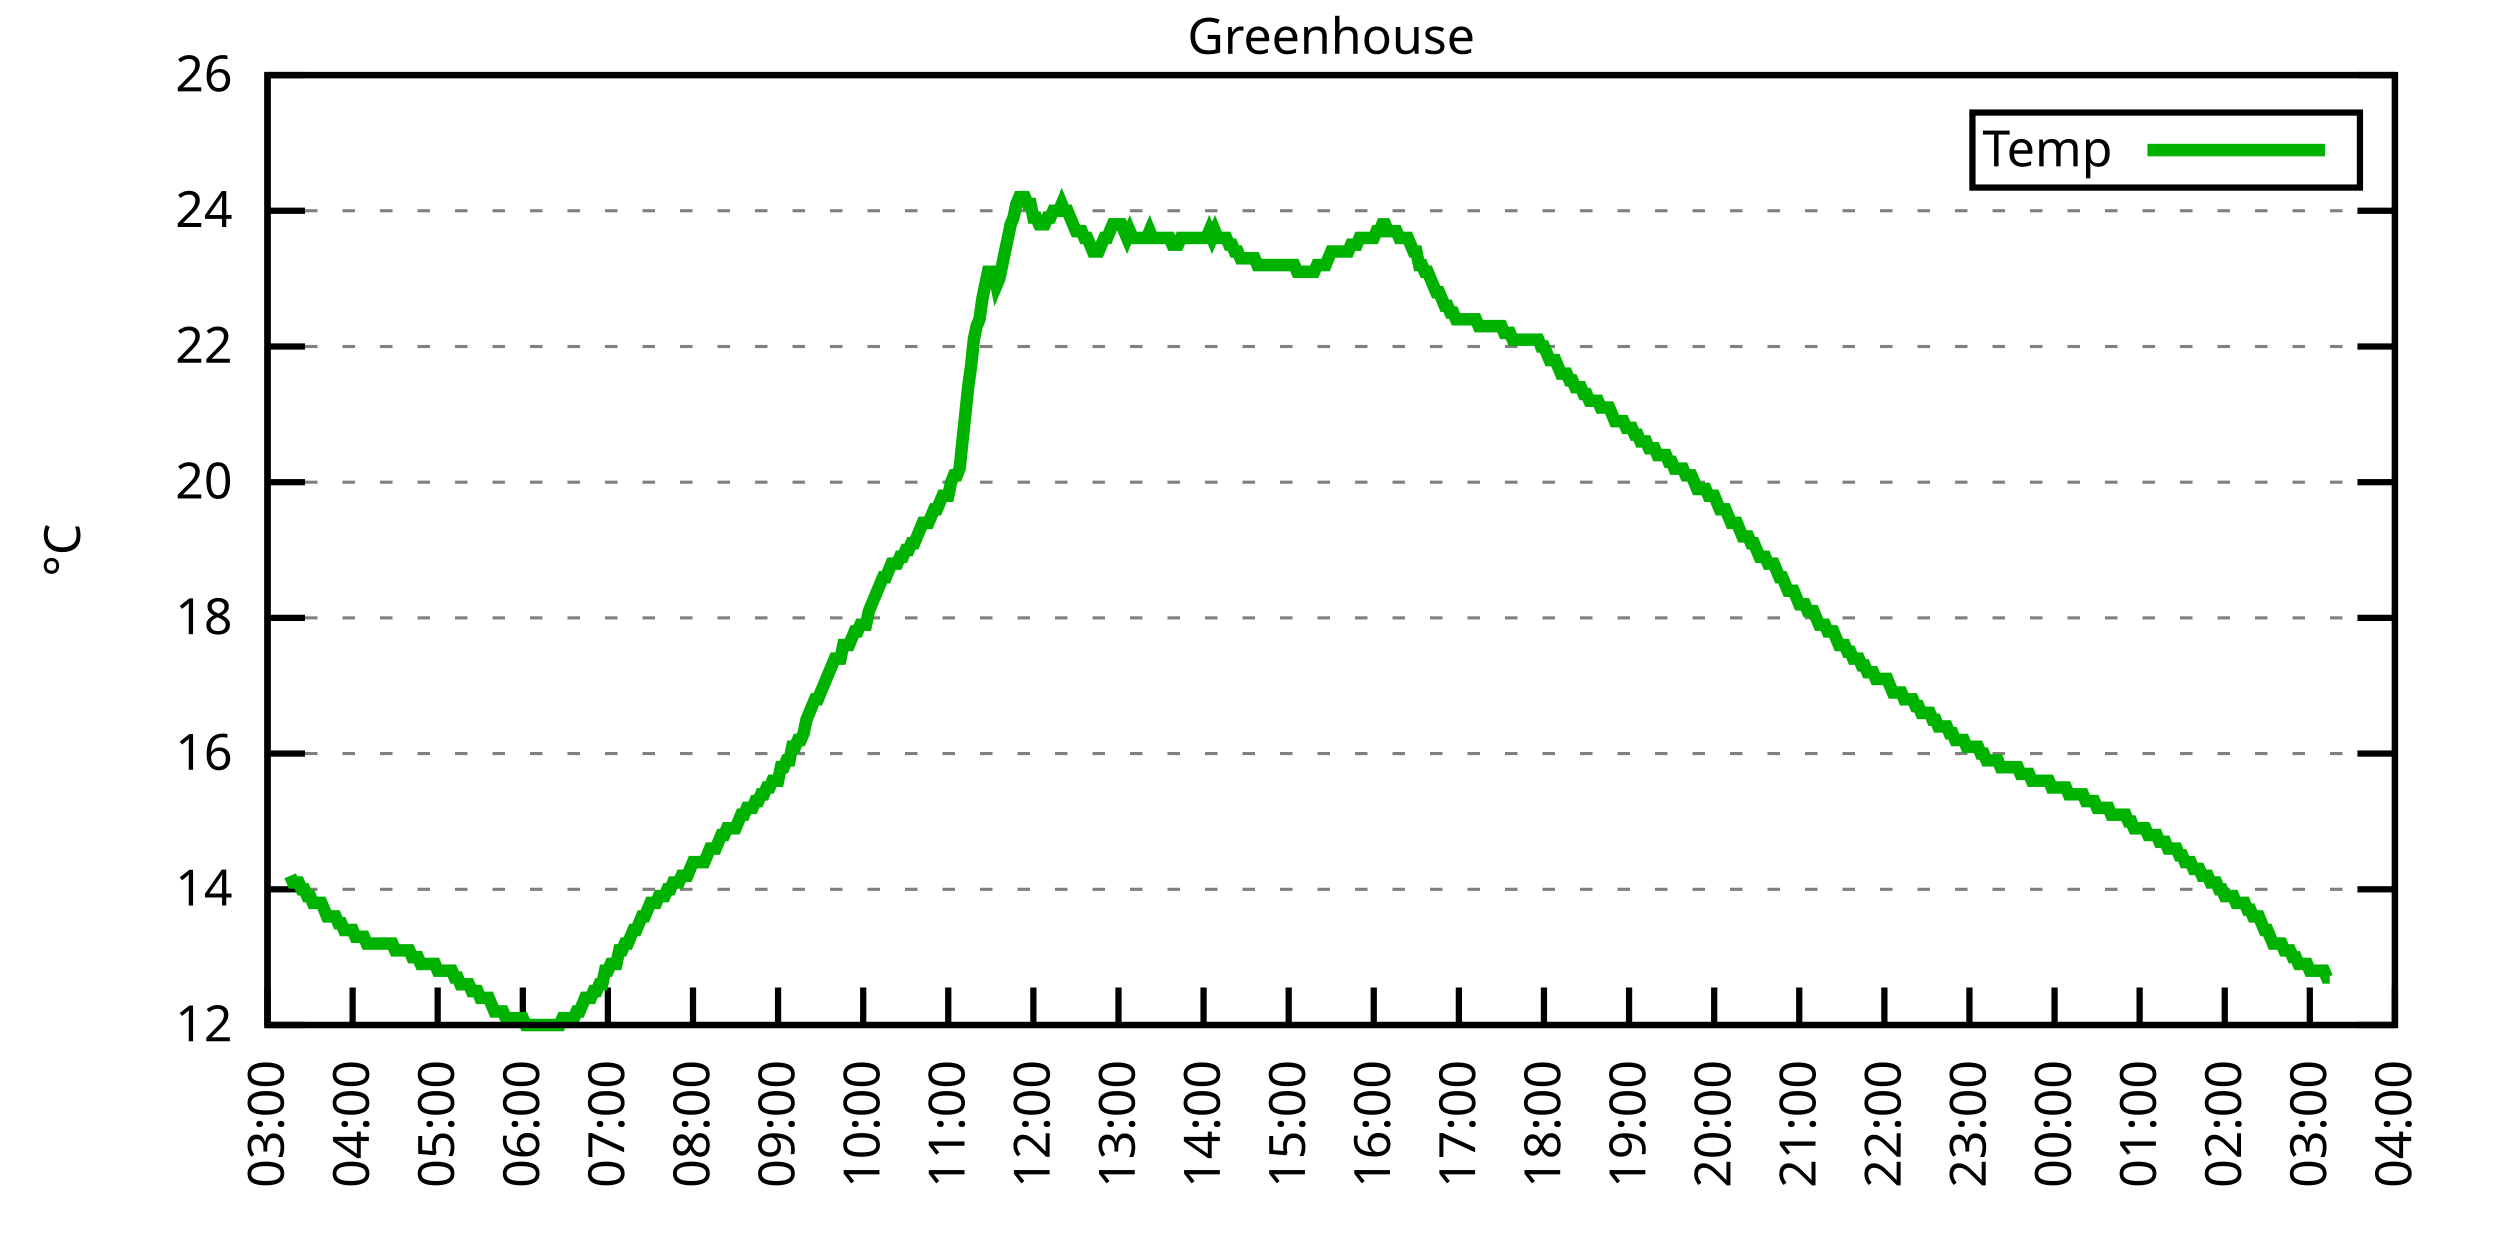
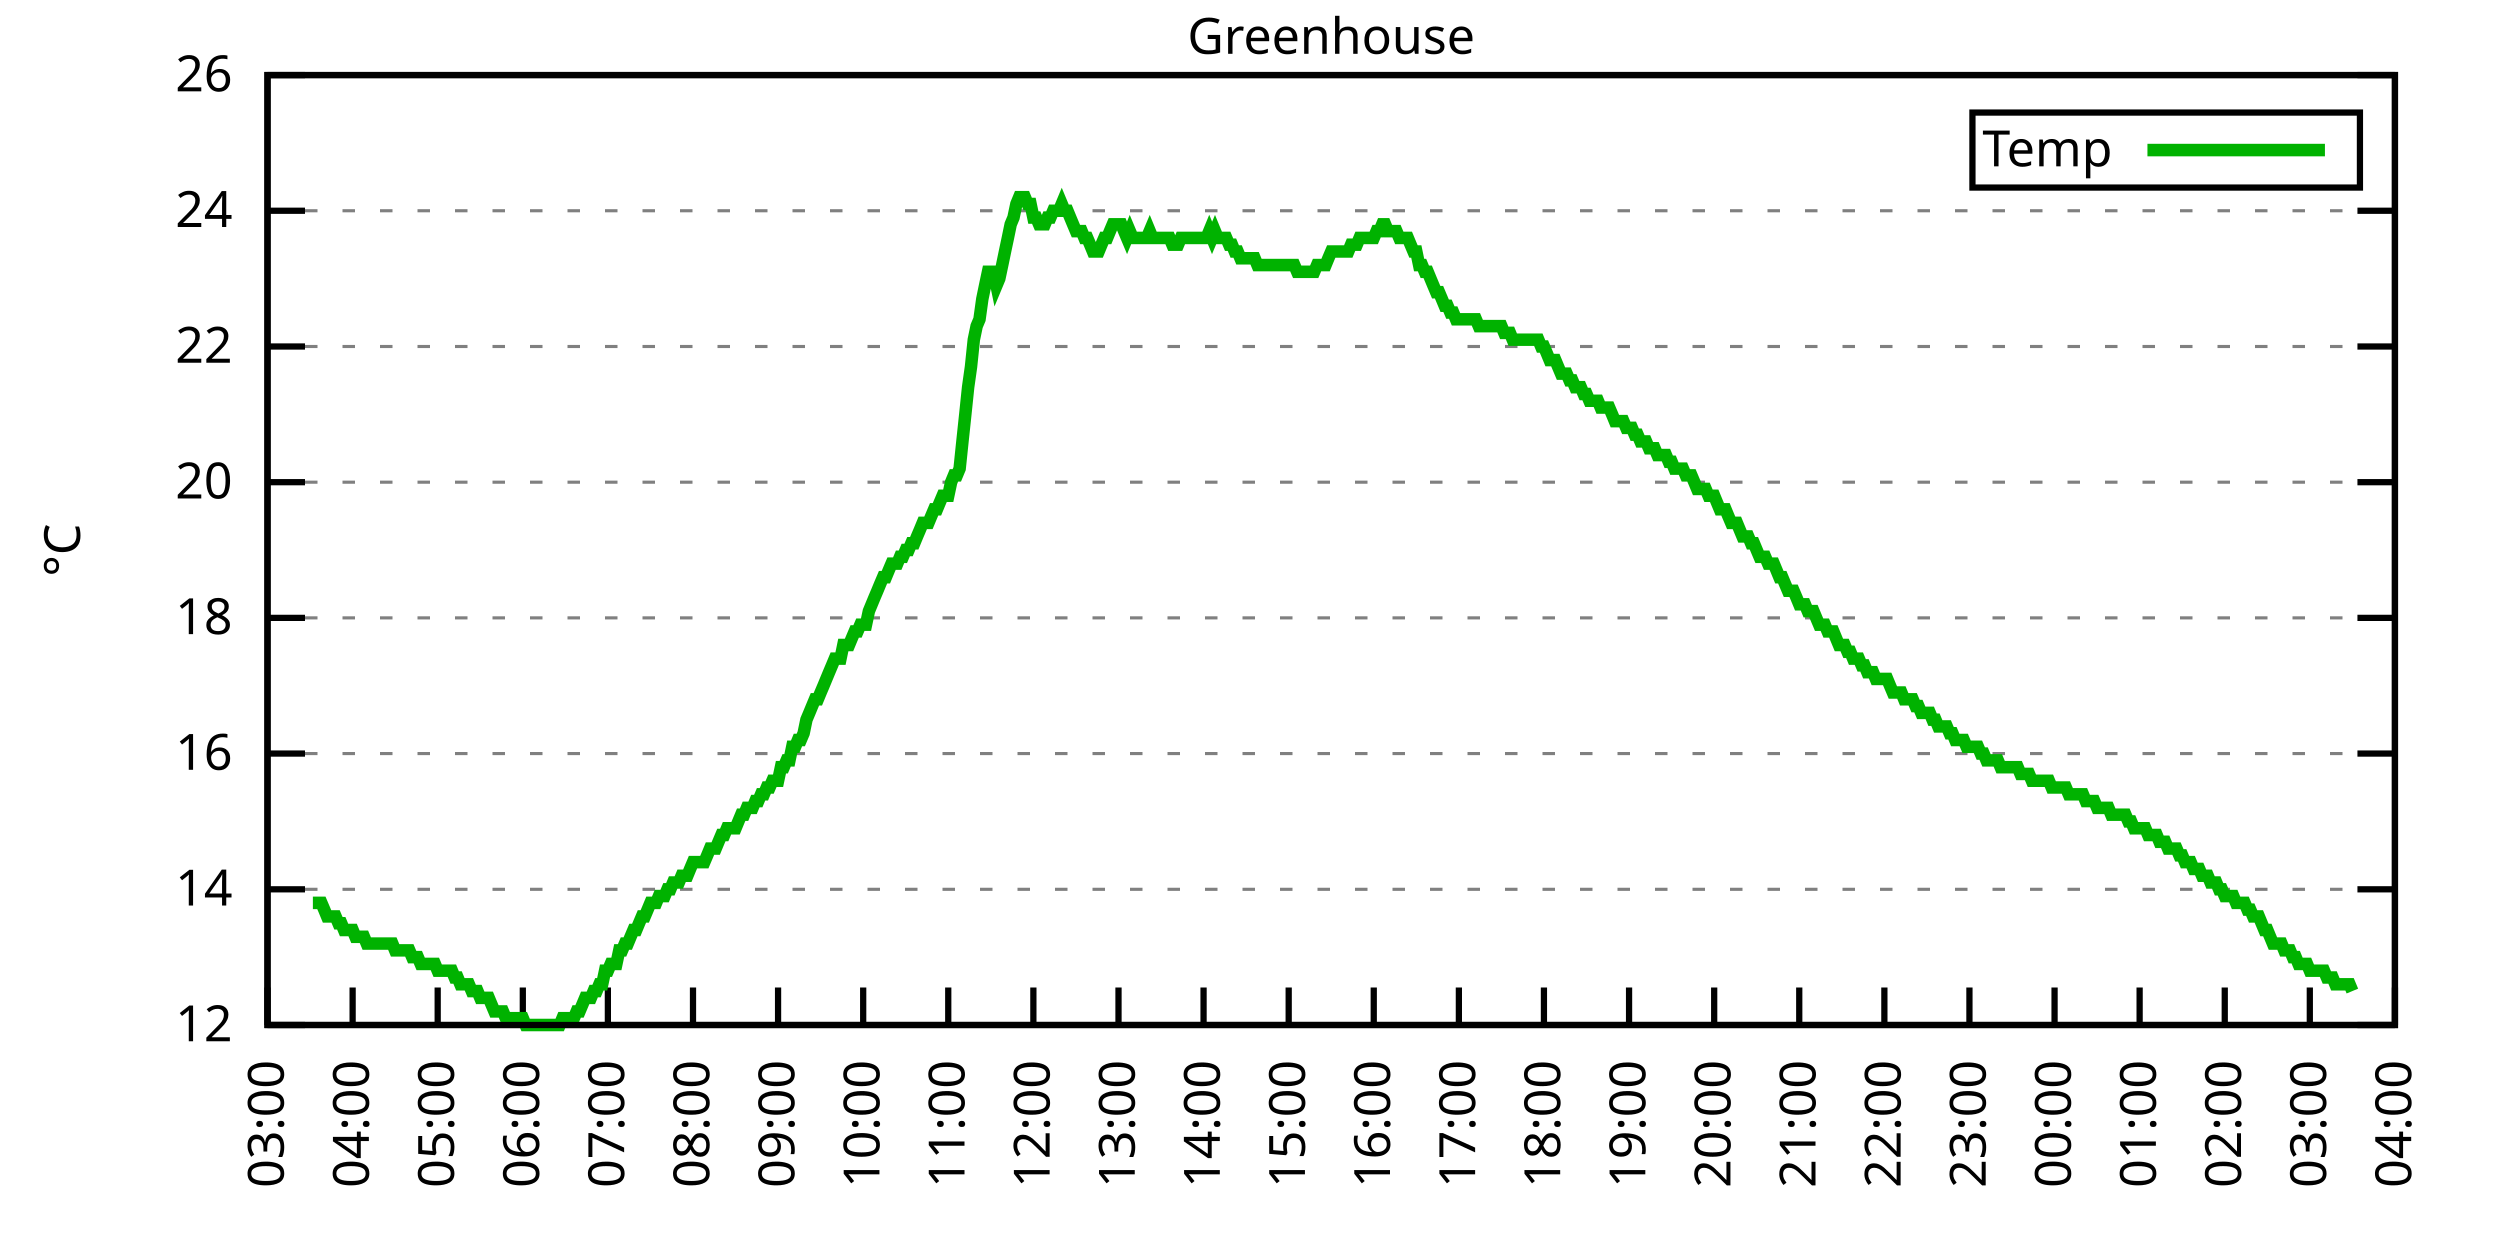
<svg xmlns="http://www.w3.org/2000/svg" xmlns:xlink="http://www.w3.org/1999/xlink" width="400" height="200" viewBox="0 0 400 200">
  <g id="gnuplot_canvas">
    <rect x="0" y="0" width="400" height="200" fill="none" />
    <defs>
      <circle id="gpDot" r="0.5" stroke-width="0.5" stroke="currentColor" />
      <path id="gpPt0" stroke-width="0.333" stroke="currentColor" d="M-1,0 h2 M0,-1 v2" />
      <path id="gpPt1" stroke-width="0.333" stroke="currentColor" d="M-1,-1 L1,1 M1,-1 L-1,1" />
      <path id="gpPt2" stroke-width="0.333" stroke="currentColor" d="M-1,0 L1,0 M0,-1 L0,1 M-1,-1 L1,1 M-1,1 L1,-1" />
      <rect id="gpPt3" stroke-width="0.333" stroke="currentColor" x="-1" y="-1" width="2" height="2" />
      <rect id="gpPt4" stroke-width="0.333" stroke="currentColor" fill="currentColor" x="-1" y="-1" width="2" height="2" />
      <circle id="gpPt5" stroke-width="0.333" stroke="currentColor" cx="0" cy="0" r="1" />
      <use xlink:href="#gpPt5" id="gpPt6" fill="currentColor" stroke="none" />
      <path id="gpPt7" stroke-width="0.333" stroke="currentColor" d="M0,-1.33 L-1.33,0.67 L1.33,0.67 z" />
      <use xlink:href="#gpPt7" id="gpPt8" fill="currentColor" stroke="none" />
      <use xlink:href="#gpPt7" id="gpPt9" stroke="currentColor" transform="rotate(180)" />
      <use xlink:href="#gpPt9" id="gpPt10" fill="currentColor" stroke="none" />
      <use xlink:href="#gpPt3" id="gpPt11" stroke="currentColor" transform="rotate(45)" />
      <use xlink:href="#gpPt11" id="gpPt12" fill="currentColor" stroke="none" />
      <path id="gpPt13" stroke-width="0.333" stroke="currentColor" d="M0,1.330 L1.265,0.411 L0.782,-1.067 L-0.782,-1.076 L-1.265,0.411 z" />
      <use xlink:href="#gpPt13" id="gpPt14" fill="currentColor" stroke="none" />
      <filter id="textbox" filterUnits="objectBoundingBox" x="0" y="0" height="1" width="1">
        <feFlood flood-color="white" flood-opacity="1" result="bgnd" />
        <feComposite in="SourceGraphic" in2="bgnd" operator="atop" />
      </filter>
      <filter id="greybox" filterUnits="objectBoundingBox" x="0" y="0" height="1" width="1">
        <feFlood flood-color="lightgrey" flood-opacity="1" result="grey" />
        <feComposite in="SourceGraphic" in2="grey" operator="atop" />
      </filter>
    </defs>
    <g fill="none" color="white" stroke="currentColor" stroke-width="1.00" stroke-linecap="butt" stroke-linejoin="miter">
</g>
    <g fill="none" color="black" stroke="currentColor" stroke-width="1.00" stroke-linecap="butt" stroke-linejoin="miter">
      <g stroke="none" shape-rendering="crispEdges">
        <polygon fill="rgb(255, 255, 255)" points="42.80,164.00 383.18,164.00 383.18,12.02 42.80,12.02 " />
      </g>
    </g>
    <g fill="none" color="black" stroke="currentColor" stroke-width="1.00" stroke-linecap="butt" stroke-linejoin="miter">
</g>
    <g fill="none" color="black" stroke="black" stroke-width="0.50" stroke-linecap="butt" stroke-linejoin="miter">
</g>
    <g fill="none" color="gray" stroke="currentColor" stroke-width="0.50" stroke-linecap="butt" stroke-linejoin="miter">
      <path stroke="gray" stroke-dasharray="2,4" class="gridline" d="M42.80,164.00 L383.19,164.00  " />
    </g>
    <g fill="none" color="gray" stroke="gray" stroke-width="1.00" stroke-linecap="butt" stroke-linejoin="miter">
</g>
    <g fill="none" color="black" stroke="currentColor" stroke-width="1.00" stroke-linecap="butt" stroke-linejoin="miter">
      <path stroke="black" d="M42.80,164.00 L48.80,164.00 M383.19,164.00 L377.19,164.00  " />
      <g transform="translate(37.20,166.60)" stroke="none" fill="black" font-family="Sans" font-size="8.00" text-anchor="end">
        <text>
          <tspan font-family="Sans"> 12</tspan>
        </text>
      </g>
    </g>
    <g fill="none" color="black" stroke="currentColor" stroke-width="1.00" stroke-linecap="butt" stroke-linejoin="miter">
</g>
    <g fill="none" color="black" stroke="black" stroke-width="0.50" stroke-linecap="butt" stroke-linejoin="miter">
</g>
    <g fill="none" color="gray" stroke="currentColor" stroke-width="0.50" stroke-linecap="butt" stroke-linejoin="miter">
      <path stroke="gray" stroke-dasharray="2,4" class="gridline" d="M42.80,142.29 L383.19,142.29  " />
    </g>
    <g fill="none" color="gray" stroke="gray" stroke-width="1.00" stroke-linecap="butt" stroke-linejoin="miter">
</g>
    <g fill="none" color="black" stroke="currentColor" stroke-width="1.00" stroke-linecap="butt" stroke-linejoin="miter">
      <path stroke="black" d="M42.80,142.29 L48.80,142.29 M383.19,142.29 L377.19,142.29  " />
      <g transform="translate(37.20,144.89)" stroke="none" fill="black" font-family="Sans" font-size="8.00" text-anchor="end">
        <text>
          <tspan font-family="Sans"> 14</tspan>
        </text>
      </g>
    </g>
    <g fill="none" color="black" stroke="currentColor" stroke-width="1.00" stroke-linecap="butt" stroke-linejoin="miter">
</g>
    <g fill="none" color="black" stroke="black" stroke-width="0.50" stroke-linecap="butt" stroke-linejoin="miter">
</g>
    <g fill="none" color="gray" stroke="currentColor" stroke-width="0.50" stroke-linecap="butt" stroke-linejoin="miter">
      <path stroke="gray" stroke-dasharray="2,4" class="gridline" d="M42.80,120.57 L383.19,120.57  " />
    </g>
    <g fill="none" color="gray" stroke="gray" stroke-width="1.00" stroke-linecap="butt" stroke-linejoin="miter">
</g>
    <g fill="none" color="black" stroke="currentColor" stroke-width="1.00" stroke-linecap="butt" stroke-linejoin="miter">
      <path stroke="black" d="M42.80,120.57 L48.80,120.57 M383.19,120.57 L377.19,120.57  " />
      <g transform="translate(37.20,123.17)" stroke="none" fill="black" font-family="Sans" font-size="8.00" text-anchor="end">
        <text>
          <tspan font-family="Sans"> 16</tspan>
        </text>
      </g>
    </g>
    <g fill="none" color="black" stroke="currentColor" stroke-width="1.00" stroke-linecap="butt" stroke-linejoin="miter">
</g>
    <g fill="none" color="black" stroke="black" stroke-width="0.50" stroke-linecap="butt" stroke-linejoin="miter">
</g>
    <g fill="none" color="gray" stroke="currentColor" stroke-width="0.50" stroke-linecap="butt" stroke-linejoin="miter">
      <path stroke="gray" stroke-dasharray="2,4" class="gridline" d="M42.80,98.86 L383.19,98.86  " />
    </g>
    <g fill="none" color="gray" stroke="gray" stroke-width="1.00" stroke-linecap="butt" stroke-linejoin="miter">
</g>
    <g fill="none" color="black" stroke="currentColor" stroke-width="1.00" stroke-linecap="butt" stroke-linejoin="miter">
      <path stroke="black" d="M42.80,98.86 L48.80,98.86 M383.19,98.86 L377.19,98.86  " />
      <g transform="translate(37.20,101.46)" stroke="none" fill="black" font-family="Sans" font-size="8.00" text-anchor="end">
        <text>
          <tspan font-family="Sans"> 18</tspan>
        </text>
      </g>
    </g>
    <g fill="none" color="black" stroke="currentColor" stroke-width="1.00" stroke-linecap="butt" stroke-linejoin="miter">
</g>
    <g fill="none" color="black" stroke="black" stroke-width="0.50" stroke-linecap="butt" stroke-linejoin="miter">
</g>
    <g fill="none" color="gray" stroke="currentColor" stroke-width="0.50" stroke-linecap="butt" stroke-linejoin="miter">
      <path stroke="gray" stroke-dasharray="2,4" class="gridline" d="M42.80,77.15 L383.19,77.15  " />
    </g>
    <g fill="none" color="gray" stroke="gray" stroke-width="1.00" stroke-linecap="butt" stroke-linejoin="miter">
</g>
    <g fill="none" color="black" stroke="currentColor" stroke-width="1.00" stroke-linecap="butt" stroke-linejoin="miter">
      <path stroke="black" d="M42.80,77.15 L48.80,77.15 M383.19,77.15 L377.19,77.15  " />
      <g transform="translate(37.20,79.75)" stroke="none" fill="black" font-family="Sans" font-size="8.00" text-anchor="end">
        <text>
          <tspan font-family="Sans"> 20</tspan>
        </text>
      </g>
    </g>
    <g fill="none" color="black" stroke="currentColor" stroke-width="1.00" stroke-linecap="butt" stroke-linejoin="miter">
</g>
    <g fill="none" color="black" stroke="black" stroke-width="0.50" stroke-linecap="butt" stroke-linejoin="miter">
</g>
    <g fill="none" color="gray" stroke="currentColor" stroke-width="0.50" stroke-linecap="butt" stroke-linejoin="miter">
      <path stroke="gray" stroke-dasharray="2,4" class="gridline" d="M42.80,55.44 L383.19,55.44  " />
    </g>
    <g fill="none" color="gray" stroke="gray" stroke-width="1.00" stroke-linecap="butt" stroke-linejoin="miter">
</g>
    <g fill="none" color="black" stroke="currentColor" stroke-width="1.00" stroke-linecap="butt" stroke-linejoin="miter">
      <path stroke="black" d="M42.80,55.44 L48.80,55.44 M383.19,55.44 L377.19,55.44  " />
      <g transform="translate(37.20,58.04)" stroke="none" fill="black" font-family="Sans" font-size="8.00" text-anchor="end">
        <text>
          <tspan font-family="Sans"> 22</tspan>
        </text>
      </g>
    </g>
    <g fill="none" color="black" stroke="currentColor" stroke-width="1.00" stroke-linecap="butt" stroke-linejoin="miter">
</g>
    <g fill="none" color="black" stroke="black" stroke-width="0.50" stroke-linecap="butt" stroke-linejoin="miter">
</g>
    <g fill="none" color="gray" stroke="currentColor" stroke-width="0.50" stroke-linecap="butt" stroke-linejoin="miter">
      <path stroke="gray" stroke-dasharray="2,4" class="gridline" d="M42.80,33.72 L383.19,33.72  " />
    </g>
    <g fill="none" color="gray" stroke="gray" stroke-width="1.00" stroke-linecap="butt" stroke-linejoin="miter">
</g>
    <g fill="none" color="black" stroke="currentColor" stroke-width="1.00" stroke-linecap="butt" stroke-linejoin="miter">
      <path stroke="black" d="M42.80,33.72 L48.80,33.72 M383.19,33.72 L377.19,33.72  " />
      <g transform="translate(37.20,36.32)" stroke="none" fill="black" font-family="Sans" font-size="8.00" text-anchor="end">
        <text>
          <tspan font-family="Sans"> 24</tspan>
        </text>
      </g>
    </g>
    <g fill="none" color="black" stroke="currentColor" stroke-width="1.00" stroke-linecap="butt" stroke-linejoin="miter">
</g>
    <g fill="none" color="black" stroke="black" stroke-width="0.50" stroke-linecap="butt" stroke-linejoin="miter">
</g>
    <g fill="none" color="gray" stroke="currentColor" stroke-width="0.50" stroke-linecap="butt" stroke-linejoin="miter">
      <path stroke="gray" stroke-dasharray="2,4" class="gridline" d="M42.80,12.01 L383.19,12.01  " />
    </g>
    <g fill="none" color="gray" stroke="gray" stroke-width="1.00" stroke-linecap="butt" stroke-linejoin="miter">
</g>
    <g fill="none" color="black" stroke="currentColor" stroke-width="1.00" stroke-linecap="butt" stroke-linejoin="miter">
      <path stroke="black" d="M42.80,12.01 L48.80,12.01 M383.19,12.01 L377.19,12.01  " />
      <g transform="translate(37.20,14.61)" stroke="none" fill="black" font-family="Sans" font-size="8.00" text-anchor="end">
        <text>
          <tspan font-family="Sans"> 26</tspan>
        </text>
      </g>
    </g>
    <g fill="none" color="black" stroke="currentColor" stroke-width="1.00" stroke-linecap="butt" stroke-linejoin="miter">
      <path stroke="black" d="M42.80,164.00 L42.80,158.00  " />
      <g transform="translate(45.40,169.60) rotate(270.00)" stroke="none" fill="black" font-family="Sans" font-size="8.00" text-anchor="end">
        <text>
          <tspan font-family="Sans">03:00</tspan>
        </text>
      </g>
    </g>
    <g fill="none" color="black" stroke="currentColor" stroke-width="1.00" stroke-linecap="butt" stroke-linejoin="miter">
      <path stroke="black" d="M56.42,164.00 L56.42,158.00  " />
      <g transform="translate(59.02,169.60) rotate(270.00)" stroke="none" fill="black" font-family="Sans" font-size="8.00" text-anchor="end">
        <text>
          <tspan font-family="Sans">04:00</tspan>
        </text>
      </g>
    </g>
    <g fill="none" color="black" stroke="currentColor" stroke-width="1.00" stroke-linecap="butt" stroke-linejoin="miter">
      <path stroke="black" d="M70.03,164.00 L70.03,158.00  " />
      <g transform="translate(72.63,169.60) rotate(270.00)" stroke="none" fill="black" font-family="Sans" font-size="8.00" text-anchor="end">
        <text>
          <tspan font-family="Sans">05:00</tspan>
        </text>
      </g>
    </g>
    <g fill="none" color="black" stroke="currentColor" stroke-width="1.00" stroke-linecap="butt" stroke-linejoin="miter">
      <path stroke="black" d="M83.65,164.00 L83.65,158.00  " />
      <g transform="translate(86.25,169.60) rotate(270.00)" stroke="none" fill="black" font-family="Sans" font-size="8.00" text-anchor="end">
        <text>
          <tspan font-family="Sans">06:00</tspan>
        </text>
      </g>
    </g>
    <g fill="none" color="black" stroke="currentColor" stroke-width="1.00" stroke-linecap="butt" stroke-linejoin="miter">
      <path stroke="black" d="M97.26,164.00 L97.26,158.00  " />
      <g transform="translate(99.86,169.60) rotate(270.00)" stroke="none" fill="black" font-family="Sans" font-size="8.00" text-anchor="end">
        <text>
          <tspan font-family="Sans">07:00</tspan>
        </text>
      </g>
    </g>
    <g fill="none" color="black" stroke="currentColor" stroke-width="1.00" stroke-linecap="butt" stroke-linejoin="miter">
      <path stroke="black" d="M110.88,164.00 L110.88,158.00  " />
      <g transform="translate(113.48,169.60) rotate(270.00)" stroke="none" fill="black" font-family="Sans" font-size="8.00" text-anchor="end">
        <text>
          <tspan font-family="Sans">08:00</tspan>
        </text>
      </g>
    </g>
    <g fill="none" color="black" stroke="currentColor" stroke-width="1.00" stroke-linecap="butt" stroke-linejoin="miter">
      <path stroke="black" d="M124.49,164.00 L124.49,158.00  " />
      <g transform="translate(127.09,169.60) rotate(270.00)" stroke="none" fill="black" font-family="Sans" font-size="8.00" text-anchor="end">
        <text>
          <tspan font-family="Sans">09:00</tspan>
        </text>
      </g>
    </g>
    <g fill="none" color="black" stroke="currentColor" stroke-width="1.00" stroke-linecap="butt" stroke-linejoin="miter">
      <path stroke="black" d="M138.11,164.00 L138.11,158.00  " />
      <g transform="translate(140.71,169.60) rotate(270.00)" stroke="none" fill="black" font-family="Sans" font-size="8.00" text-anchor="end">
        <text>
          <tspan font-family="Sans">10:00</tspan>
        </text>
      </g>
    </g>
    <g fill="none" color="black" stroke="currentColor" stroke-width="1.00" stroke-linecap="butt" stroke-linejoin="miter">
      <path stroke="black" d="M151.72,164.00 L151.72,158.00  " />
      <g transform="translate(154.32,169.60) rotate(270.00)" stroke="none" fill="black" font-family="Sans" font-size="8.00" text-anchor="end">
        <text>
          <tspan font-family="Sans">11:00</tspan>
        </text>
      </g>
    </g>
    <g fill="none" color="black" stroke="currentColor" stroke-width="1.00" stroke-linecap="butt" stroke-linejoin="miter">
      <path stroke="black" d="M165.34,164.00 L165.34,158.00  " />
      <g transform="translate(167.94,169.60) rotate(270.00)" stroke="none" fill="black" font-family="Sans" font-size="8.00" text-anchor="end">
        <text>
          <tspan font-family="Sans">12:00</tspan>
        </text>
      </g>
    </g>
    <g fill="none" color="black" stroke="currentColor" stroke-width="1.00" stroke-linecap="butt" stroke-linejoin="miter">
      <path stroke="black" d="M178.96,164.00 L178.96,158.00  " />
      <g transform="translate(181.56,169.60) rotate(270.00)" stroke="none" fill="black" font-family="Sans" font-size="8.00" text-anchor="end">
        <text>
          <tspan font-family="Sans">13:00</tspan>
        </text>
      </g>
    </g>
    <g fill="none" color="black" stroke="currentColor" stroke-width="1.00" stroke-linecap="butt" stroke-linejoin="miter">
      <path stroke="black" d="M192.57,164.00 L192.57,158.00  " />
      <g transform="translate(195.17,169.60) rotate(270.00)" stroke="none" fill="black" font-family="Sans" font-size="8.00" text-anchor="end">
        <text>
          <tspan font-family="Sans">14:00</tspan>
        </text>
      </g>
    </g>
    <g fill="none" color="black" stroke="currentColor" stroke-width="1.00" stroke-linecap="butt" stroke-linejoin="miter">
      <path stroke="black" d="M206.19,164.00 L206.19,158.00  " />
      <g transform="translate(208.79,169.60) rotate(270.00)" stroke="none" fill="black" font-family="Sans" font-size="8.00" text-anchor="end">
        <text>
          <tspan font-family="Sans">15:00</tspan>
        </text>
      </g>
    </g>
    <g fill="none" color="black" stroke="currentColor" stroke-width="1.00" stroke-linecap="butt" stroke-linejoin="miter">
      <path stroke="black" d="M219.80,164.00 L219.80,158.00  " />
      <g transform="translate(222.40,169.60) rotate(270.00)" stroke="none" fill="black" font-family="Sans" font-size="8.00" text-anchor="end">
        <text>
          <tspan font-family="Sans">16:00</tspan>
        </text>
      </g>
    </g>
    <g fill="none" color="black" stroke="currentColor" stroke-width="1.00" stroke-linecap="butt" stroke-linejoin="miter">
      <path stroke="black" d="M233.42,164.00 L233.42,158.00  " />
      <g transform="translate(236.02,169.60) rotate(270.00)" stroke="none" fill="black" font-family="Sans" font-size="8.00" text-anchor="end">
        <text>
          <tspan font-family="Sans">17:00</tspan>
        </text>
      </g>
    </g>
    <g fill="none" color="black" stroke="currentColor" stroke-width="1.00" stroke-linecap="butt" stroke-linejoin="miter">
      <path stroke="black" d="M247.03,164.00 L247.03,158.00  " />
      <g transform="translate(249.63,169.60) rotate(270.00)" stroke="none" fill="black" font-family="Sans" font-size="8.00" text-anchor="end">
        <text>
          <tspan font-family="Sans">18:00</tspan>
        </text>
      </g>
    </g>
    <g fill="none" color="black" stroke="currentColor" stroke-width="1.00" stroke-linecap="butt" stroke-linejoin="miter">
      <path stroke="black" d="M260.65,164.00 L260.65,158.00  " />
      <g transform="translate(263.25,169.60) rotate(270.00)" stroke="none" fill="black" font-family="Sans" font-size="8.00" text-anchor="end">
        <text>
          <tspan font-family="Sans">19:00</tspan>
        </text>
      </g>
    </g>
    <g fill="none" color="black" stroke="currentColor" stroke-width="1.00" stroke-linecap="butt" stroke-linejoin="miter">
      <path stroke="black" d="M274.27,164.00 L274.27,158.00  " />
      <g transform="translate(276.87,169.60) rotate(270.00)" stroke="none" fill="black" font-family="Sans" font-size="8.00" text-anchor="end">
        <text>
          <tspan font-family="Sans">20:00</tspan>
        </text>
      </g>
    </g>
    <g fill="none" color="black" stroke="currentColor" stroke-width="1.00" stroke-linecap="butt" stroke-linejoin="miter">
      <path stroke="black" d="M287.88,164.00 L287.88,158.00  " />
      <g transform="translate(290.48,169.60) rotate(270.00)" stroke="none" fill="black" font-family="Sans" font-size="8.00" text-anchor="end">
        <text>
          <tspan font-family="Sans">21:00</tspan>
        </text>
      </g>
    </g>
    <g fill="none" color="black" stroke="currentColor" stroke-width="1.00" stroke-linecap="butt" stroke-linejoin="miter">
      <path stroke="black" d="M301.50,164.00 L301.50,158.00  " />
      <g transform="translate(304.10,169.60) rotate(270.00)" stroke="none" fill="black" font-family="Sans" font-size="8.00" text-anchor="end">
        <text>
          <tspan font-family="Sans">22:00</tspan>
        </text>
      </g>
    </g>
    <g fill="none" color="black" stroke="currentColor" stroke-width="1.00" stroke-linecap="butt" stroke-linejoin="miter">
      <path stroke="black" d="M315.11,164.00 L315.11,158.00  " />
      <g transform="translate(317.71,169.60) rotate(270.00)" stroke="none" fill="black" font-family="Sans" font-size="8.00" text-anchor="end">
        <text>
          <tspan font-family="Sans">23:00</tspan>
        </text>
      </g>
    </g>
    <g fill="none" color="black" stroke="currentColor" stroke-width="1.00" stroke-linecap="butt" stroke-linejoin="miter">
      <path stroke="black" d="M328.73,164.00 L328.73,158.00  " />
      <g transform="translate(331.33,169.60) rotate(270.00)" stroke="none" fill="black" font-family="Sans" font-size="8.00" text-anchor="end">
        <text>
          <tspan font-family="Sans">00:00</tspan>
        </text>
      </g>
    </g>
    <g fill="none" color="black" stroke="currentColor" stroke-width="1.00" stroke-linecap="butt" stroke-linejoin="miter">
      <path stroke="black" d="M342.34,164.00 L342.34,158.00  " />
      <g transform="translate(344.94,169.60) rotate(270.00)" stroke="none" fill="black" font-family="Sans" font-size="8.00" text-anchor="end">
        <text>
          <tspan font-family="Sans">01:00</tspan>
        </text>
      </g>
    </g>
    <g fill="none" color="black" stroke="currentColor" stroke-width="1.00" stroke-linecap="butt" stroke-linejoin="miter">
      <path stroke="black" d="M355.96,164.00 L355.96,158.00  " />
      <g transform="translate(358.56,169.60) rotate(270.00)" stroke="none" fill="black" font-family="Sans" font-size="8.00" text-anchor="end">
        <text>
          <tspan font-family="Sans">02:00</tspan>
        </text>
      </g>
    </g>
    <g fill="none" color="black" stroke="currentColor" stroke-width="1.00" stroke-linecap="butt" stroke-linejoin="miter">
      <path stroke="black" d="M369.57,164.00 L369.57,158.00  " />
      <g transform="translate(372.17,169.60) rotate(270.00)" stroke="none" fill="black" font-family="Sans" font-size="8.00" text-anchor="end">
        <text>
          <tspan font-family="Sans">03:00</tspan>
        </text>
      </g>
    </g>
    <g fill="none" color="black" stroke="currentColor" stroke-width="1.00" stroke-linecap="butt" stroke-linejoin="miter">
      <path stroke="black" d="M383.19,164.00 L383.19,158.00  " />
      <g transform="translate(385.79,169.60) rotate(270.00)" stroke="none" fill="black" font-family="Sans" font-size="8.00" text-anchor="end">
        <text>
          <tspan font-family="Sans">04:00</tspan>
        </text>
      </g>
    </g>
    <g fill="none" color="black" stroke="currentColor" stroke-width="1.00" stroke-linecap="butt" stroke-linejoin="miter">
</g>
    <g fill="none" color="black" stroke="currentColor" stroke-width="1.00" stroke-linecap="butt" stroke-linejoin="miter">
      <path stroke="black" d="M42.80,12.01 L42.80,164.00 L383.19,164.00 L383.19,12.01 L42.80,12.01 Z  " />
    </g>
    <g fill="none" color="black" stroke="currentColor" stroke-width="1.00" stroke-linecap="butt" stroke-linejoin="miter">
</g>
    <g fill="none" color="black" stroke="currentColor" stroke-width="1.00" stroke-linecap="butt" stroke-linejoin="miter">
      <path stroke="black" d="M315.59,30.01 L315.59,18.01 L377.59,18.01 L377.59,30.01 L315.59,30.01 Z  " />
    </g>
    <g id="Greenhouse_plot_1">
      <g fill="none" color="white" stroke="black" stroke-width="2.00" stroke-linecap="butt" stroke-linejoin="miter">
</g>
      <g fill="none" color="black" stroke="currentColor" stroke-width="2.00" stroke-linecap="butt" stroke-linejoin="miter">
        <g transform="translate(337.99,26.61)" stroke="none" fill="black" font-family="Sans" font-size="8.00" text-anchor="end">
          <text>
            <tspan font-family="Sans">Temp</tspan>
          </text>
        </g>
      </g>
      <g fill="none" color="black" stroke="currentColor" stroke-width="2.00" stroke-linecap="butt" stroke-linejoin="miter">
-         <path stroke="rgb(  0, 178,   0)" d="M343.59,24.01 L371.99,24.01 M46.43,140.12 L46.88,141.20 L47.34,141.20 L47.79,141.20 L48.25,142.29 L48.70,142.29   L49.15,143.37 L49.61,143.37 L50.06,144.46 L50.52,144.46 L50.97,144.46 L51.42,144.46 L51.88,145.54 L52.33,146.63   L52.78,146.63 L53.24,146.63 L53.69,146.63 L54.15,147.72 L54.60,147.72 L55.05,148.80 L55.51,148.80 L55.96,148.80   L56.42,148.80 L56.87,149.89 L57.32,149.89 L57.78,149.89 L58.23,149.89 L58.68,150.97 L59.14,150.97 L59.59,150.97   L60.05,150.97 L60.50,150.97 L60.95,150.97 L61.41,150.97 L61.86,150.97 L62.32,150.97 L62.77,150.97 L63.22,152.06   L63.68,152.06 L64.13,152.06 L64.58,152.06 L65.04,152.06 L65.49,152.06 L65.95,153.14 L66.40,153.14 L66.85,153.14   L67.31,154.23 L67.76,154.23 L68.22,154.23 L68.67,154.23 L69.12,154.23 L69.58,154.23 L70.03,155.31 L70.49,155.31   L70.94,155.31 L71.39,155.31 L71.85,155.31 L72.30,155.31 L72.75,156.40 L73.21,156.40 L73.66,157.49 L74.12,157.49   L74.57,157.49 L75.02,157.49 L75.48,158.57 L75.93,158.57 L76.39,158.57 L76.84,159.66 L77.29,159.66 L77.75,159.66   L78.20,159.66 L78.65,160.74 L79.11,161.83 L79.56,161.83 L80.02,161.83 L80.47,161.83 L80.92,162.91 L81.38,162.91   L81.83,162.91 L82.29,162.91 L82.74,162.91 L83.19,162.91 L83.65,162.91 L84.10,164.00 L84.55,164.00 L85.01,164.00   L85.46,164.00 L85.92,164.00 L86.37,164.00 L86.82,164.00 L87.28,164.00 L87.73,164.00 L88.19,164.00 L88.64,164.00   L89.09,164.00 L89.55,164.00 L90.00,162.91 L90.45,162.91 L90.91,162.91 L91.36,162.91 L91.82,162.91 L92.27,161.83   L92.72,161.83 L93.18,160.74 L93.63,159.66 L94.09,159.66 L94.54,159.66 L94.99,158.57 L95.45,158.57 L95.90,157.49   L96.35,157.49 L96.81,155.31 L97.26,155.31 L97.72,154.23 L98.17,154.23 L98.62,154.23 L99.08,152.06 L99.53,152.06   L99.99,150.97 L100.44,150.97 L100.89,149.89 L101.35,148.80 L101.80,148.80 L102.25,147.72 L102.71,146.63 L103.16,146.63   L103.62,145.54 L104.07,144.46 L104.52,144.46 L104.98,144.46 L105.43,143.37 L105.89,143.37 L106.34,143.37 L106.79,142.29   L107.25,142.29 L107.70,141.20 L108.15,141.20 L108.61,141.20 L109.06,140.12 L109.52,140.12 L109.97,140.12 L110.42,139.03   L110.88,137.94 L111.33,137.94 L111.79,137.94 L112.24,137.94 L112.69,137.94 L113.15,136.86 L113.60,135.77 L114.05,135.77   L114.51,135.77 L114.96,134.69 L115.42,133.60 L115.87,133.60 L116.32,132.52 L116.78,132.52 L117.23,132.52 L117.69,132.52   L118.14,131.43 L118.59,130.35 L119.05,130.35 L119.50,129.26 L119.96,129.26 L120.41,129.26 L120.86,128.17 L121.32,128.17   L121.77,127.09 L122.22,127.09 L122.68,126.00 L123.13,126.00 L123.59,124.92 L124.04,124.92 L124.49,124.92 L124.95,122.75   L125.40,122.75 L125.86,121.66 L126.31,121.66 L126.76,119.49 L127.22,119.49 L127.67,118.40 L128.12,118.40 L128.58,117.32   L129.03,115.15 L129.49,114.06 L129.94,112.97 L130.39,111.89 L130.85,111.89 L131.30,110.80 L131.76,109.72 L132.21,108.63   L132.66,107.55 L133.12,106.46 L133.57,105.38 L134.02,105.38 L134.48,105.38 L134.93,103.20 L135.39,103.20 L135.84,103.20   L136.29,102.12 L136.75,101.03 L137.20,101.03 L137.66,99.95 L138.11,99.95 L138.56,99.95 L139.02,97.78 L139.47,96.69   L139.92,95.60 L140.38,94.52 L140.83,93.43 L141.29,92.35 L141.74,92.35 L142.19,91.26 L142.65,90.18 L143.10,90.18   L143.56,90.18 L144.01,89.09 L144.46,89.09 L144.92,88.00 L145.37,88.00 L145.82,86.92 L146.28,86.92 L146.73,85.83   L147.19,84.75 L147.64,83.66 L148.09,83.66 L148.55,83.66 L149.00,82.58 L149.46,81.49 L149.91,81.49 L150.36,80.41   L150.82,79.32 L151.27,79.32 L151.72,79.32 L152.18,77.15 L152.63,76.06 L153.09,76.06 L153.54,74.98 L153.99,70.63   L154.45,66.29 L154.90,61.95 L155.36,58.69 L155.81,54.35 L156.26,52.18 L156.72,51.09 L157.17,47.84 L157.62,45.66   L158.08,43.49 L158.53,43.49 L158.99,43.49 L159.44,45.66 L159.89,44.58 L160.35,42.41 L160.80,40.24 L161.26,38.07   L161.71,35.89 L162.16,34.81 L162.62,32.64 L163.07,31.55 L163.52,31.55 L163.98,31.55 L164.43,32.64 L164.89,32.64   L165.34,34.81 L165.79,34.81 L166.25,35.89 L166.70,35.89 L167.16,35.89 L167.61,34.81 L168.06,34.81 L168.52,33.72   L168.97,33.72 L169.43,33.72 L169.88,32.64 L170.33,33.72 L170.79,33.72 L171.24,34.81 L171.69,35.89 L172.15,36.98   L172.60,36.98 L173.06,36.98 L173.51,38.07 L173.96,38.07 L174.42,39.15 L174.87,40.24 L175.33,40.24 L175.78,40.24   L176.23,39.15 L176.69,38.07 L177.14,38.07 L177.59,36.98 L178.05,35.89 L178.50,35.89 L178.96,35.89 L179.41,35.89   L179.86,36.98 L180.32,38.07 L180.77,36.98 L181.23,38.07 L181.68,38.07 L182.13,38.07 L182.59,38.07 L183.04,38.07   L183.49,38.07 L183.95,36.98 L184.40,38.07 L184.86,38.07 L185.31,38.07 L185.76,38.07 L186.22,38.07 L186.67,38.07   L187.13,38.07 L187.58,39.15 L188.03,39.15 L188.49,39.15 L188.94,38.07 L189.39,38.07 L189.85,38.07 L190.30,38.07   L190.76,38.07 L191.21,38.07 L191.66,38.07 L192.12,38.07 L192.57,38.07 L193.03,38.07 L193.48,36.98 L193.93,38.07   L194.39,36.98 L194.84,38.07 L195.29,38.07 L195.75,38.07 L196.20,38.07 L196.66,39.15 L197.11,39.15 L197.56,40.24   L198.02,40.24 L198.47,41.32 L198.93,41.32 L199.38,41.32 L199.83,41.32 L200.29,41.32 L200.74,41.32 L201.19,42.41   L201.65,42.41 L202.10,42.41 L202.56,42.41 L203.01,42.41 L203.46,42.41 L203.92,42.41 L204.37,42.41 L204.83,42.41   L205.28,42.41 L205.73,42.41 L206.19,42.41 L206.64,42.41 L207.09,42.41 L207.55,43.49 L208.00,43.49 L208.46,43.49   L208.91,43.49 L209.36,43.49 L209.82,43.49 L210.27,43.49 L210.73,42.41 L211.18,42.41 L211.63,42.41 L212.09,42.41   L212.54,41.32 L213.00,40.24 L213.45,40.24 L213.90,40.24 L214.36,40.24 L214.81,40.24 L215.26,40.24 L215.72,40.24   L216.17,39.15 L216.63,39.15 L217.08,39.15 L217.53,38.07 L217.99,38.07 L218.44,38.07 L218.90,38.07 L219.35,38.07   L219.80,38.07 L220.26,36.98 L220.71,36.98 L221.16,35.89 L221.62,35.89 L222.07,36.98 L222.53,36.98 L222.98,36.98   L223.43,36.98 L223.89,38.07 L224.34,38.07 L224.80,38.07 L225.25,38.07 L225.70,39.15 L226.16,40.24 L226.61,40.24   L227.06,42.41 L227.52,42.41 L227.97,43.49 L228.43,43.49 L228.88,44.58 L229.33,45.66 L229.79,46.75 L230.24,46.75   L230.70,47.84 L231.15,48.92 L231.60,48.92 L232.06,50.01 L232.51,50.01 L232.96,51.09 L233.42,51.09 L233.87,51.09   L234.33,51.09 L234.78,51.09 L235.23,51.09 L235.69,51.09 L236.14,51.09 L236.60,52.18 L237.05,52.18 L237.50,52.18   L237.96,52.18 L238.41,52.18 L238.86,52.18 L239.32,52.18 L239.77,52.18 L240.23,52.18 L240.68,53.26 L241.13,53.26   L241.59,53.26 L242.04,54.35 L242.50,54.35 L242.95,54.35 L243.40,54.35 L243.86,54.35 L244.31,54.35 L244.76,54.35   L245.22,54.35 L245.67,54.35 L246.13,54.35 L246.58,55.44 L247.03,55.44 L247.49,56.52 L247.94,57.61 L248.40,57.61   L248.85,57.61 L249.30,58.69 L249.76,59.78 L250.21,59.78 L250.66,59.78 L251.12,60.86 L251.57,60.86 L252.03,61.95   L252.48,61.95 L252.93,61.95 L253.39,63.04 L253.84,63.04 L254.30,64.12 L254.75,64.12 L255.20,64.12 L255.66,64.12   L256.11,65.21 L256.56,65.21 L257.02,65.21 L257.47,65.21 L257.93,66.29 L258.38,67.38 L258.83,67.38 L259.29,67.38   L259.74,67.38 L260.20,68.46 L260.65,68.46 L261.10,68.46 L261.56,69.55 L262.01,69.55 L262.47,70.63 L262.92,70.63   L263.37,70.63 L263.83,71.72 L264.28,71.72 L264.73,71.72 L265.19,72.81 L265.64,72.81 L266.10,72.81 L266.55,72.81   L267.00,73.89 L267.46,73.89 L267.91,74.98 L268.37,74.98 L268.82,74.98 L269.27,74.98 L269.73,76.06 L270.18,76.06   L270.63,76.06 L271.09,77.15 L271.54,78.23 L272.00,78.23 L272.45,78.23 L272.90,78.23 L273.36,79.32 L273.81,79.32   L274.27,79.32 L274.72,80.41 L275.17,81.49 L275.63,81.49 L276.08,81.49 L276.53,82.58 L276.99,83.66 L277.44,83.66   L277.90,83.66 L278.35,84.75 L278.80,85.83 L279.26,85.83 L279.71,85.83 L280.17,86.92 L280.62,86.92 L281.07,88.00   L281.53,89.09 L281.98,89.09 L282.43,89.09 L282.89,90.18 L283.34,90.18 L283.80,90.18 L284.25,91.26 L284.70,92.35   L285.16,92.35 L285.61,93.43 L286.07,94.52 L286.52,94.52 L286.97,94.52 L287.43,95.60 L287.88,96.69 L288.33,96.69   L288.79,96.69 L289.24,97.78 L289.70,97.78 L290.15,97.78 L290.60,98.86 L291.06,99.95 L291.51,99.95 L291.97,99.95   L292.42,101.03 L292.87,101.03 L293.33,101.03 L293.78,102.12 L294.23,103.20 L294.69,103.20 L295.14,103.20 L295.60,104.29   L296.05,104.29 L296.50,105.38 L296.96,105.38 L297.41,105.38 L297.87,106.46 L298.32,106.46 L298.77,107.55 L299.23,107.55   L299.68,107.55 L300.13,108.63 L300.59,108.63 L301.04,108.63 L301.50,108.63 L301.95,108.63 L302.40,109.72 L302.86,110.80   L303.31,110.80 L303.77,110.80 L304.22,110.80 L304.67,111.89 L305.13,111.89 L305.58,111.89 L306.03,111.89 L306.49,112.97   L306.94,112.97 L307.40,114.06 L307.85,114.06 L308.30,114.06 L308.76,114.06 L309.21,115.15 L309.67,115.15 L310.12,116.23   L310.57,116.23 L311.03,116.23 L311.48,116.23 L311.94,117.32 L312.39,117.32 L312.84,118.40 L313.30,118.40 L313.75,118.40   L314.20,118.40 L314.66,119.49 L315.11,119.49 L315.57,119.49 L316.02,119.49 L316.47,119.49 L316.93,120.57 L317.38,120.57   L317.84,121.66 L318.29,121.66 L318.74,121.66 L319.20,121.66 L319.65,121.66 L320.10,122.75 L320.56,122.75 L321.01,122.75   L321.47,122.75 L321.92,122.75 L322.37,122.75 L322.83,122.75 L323.28,123.83 L323.74,123.83 L324.19,123.83 L324.64,123.83   L325.10,124.92 L325.55,124.92 L326.00,124.92 L326.46,124.92 L326.91,124.92 L327.37,124.92 L327.82,124.92 L328.27,126.00   L328.73,126.00 L329.18,126.00 L329.64,126.00 L330.09,126.00 L330.54,126.00 L331.00,127.09 L331.45,127.09 L331.90,127.09   L332.36,127.09 L332.81,127.09 L333.27,127.09 L333.72,128.17 L334.17,128.17 L334.63,128.17 L335.08,128.17 L335.54,129.26   L335.99,129.26 L336.44,129.26 L336.90,129.26 L337.35,129.26 L337.80,130.35 L338.26,130.35 L338.71,130.35 L339.17,130.35   L339.62,130.35 L340.07,130.35 L340.53,131.43 L340.98,131.43 L341.44,132.52 L341.89,132.52 L342.34,132.52 L342.80,132.52   L343.25,132.52 L343.70,133.60 L344.16,133.60 L344.61,133.60 L345.07,133.60 L345.52,134.69 L345.97,134.69 L346.43,134.69   L346.88,135.77 L347.34,135.77 L347.79,135.77 L348.24,135.77 L348.70,136.86 L349.15,136.86 L349.60,137.94 L350.06,137.94   L350.51,137.94 L350.97,139.03 L351.42,139.03 L351.87,139.03 L352.33,140.12 L352.78,140.12 L353.24,140.12 L353.69,141.20   L354.14,141.20 L354.60,141.20 L355.05,142.29 L355.50,142.29 L355.96,143.37 L356.41,143.37 L356.87,143.37 L357.32,143.37   L357.77,144.46 L358.23,144.46 L358.68,144.46 L359.14,144.46 L359.59,145.54 L360.04,145.54 L360.50,146.63 L360.95,146.63   L361.41,146.63 L361.86,147.72 L362.31,148.80 L362.77,148.80 L363.22,149.89 L363.67,150.97 L364.13,150.97 L364.58,150.97   L365.04,150.97 L365.49,152.06 L365.94,152.06 L366.40,152.06 L366.85,153.14 L367.31,153.14 L367.76,154.23 L368.21,154.23   L368.67,154.23 L369.12,154.23 L369.57,155.31 L370.03,155.31 L370.48,155.31 L370.94,155.31 L371.39,155.31 L371.84,155.31   L372.30,156.40 L372.75,156.40  " />
+         <path stroke="rgb(  0, 178,   0)" d="M343.59,24.01 L371.99,24.01 M50.06,144.46 L50.52,144.46 L50.97,144.46 L51.42,144.46 L51.88,145.54 L52.33,146.63   L52.78,146.63 L53.24,146.63 L53.69,146.63 L54.15,147.72 L54.60,147.72 L55.05,148.80 L55.51,148.80 L55.96,148.80   L56.42,148.80 L56.87,149.89 L57.32,149.89 L57.78,149.89 L58.23,149.89 L58.68,150.97 L59.14,150.97 L59.59,150.97   L60.05,150.97 L60.50,150.97 L60.95,150.97 L61.41,150.97 L61.86,150.97 L62.32,150.97 L62.77,150.97 L63.22,152.06   L63.68,152.06 L64.13,152.06 L64.58,152.06 L65.04,152.06 L65.49,152.06 L65.95,153.14 L66.40,153.14 L66.85,153.14   L67.31,154.23 L67.76,154.23 L68.22,154.23 L68.67,154.23 L69.12,154.23 L69.58,154.23 L70.03,155.31 L70.49,155.31   L70.94,155.31 L71.39,155.31 L71.85,155.31 L72.30,155.31 L72.75,156.40 L73.21,156.40 L73.66,157.49 L74.12,157.49   L74.57,157.49 L75.02,157.49 L75.48,158.57 L75.93,158.57 L76.39,158.57 L76.84,159.66 L77.29,159.66 L77.75,159.66   L78.20,159.66 L78.65,160.74 L79.11,161.83 L79.56,161.83 L80.02,161.83 L80.47,161.83 L80.92,162.91 L81.38,162.91   L81.83,162.91 L82.29,162.91 L82.74,162.91 L83.19,162.91 L83.65,162.91 L84.10,164.00 L84.55,164.00 L85.01,164.00   L85.46,164.00 L85.92,164.00 L86.37,164.00 L86.82,164.00 L87.28,164.00 L87.73,164.00 L88.19,164.00 L88.64,164.00   L89.09,164.00 L89.55,164.00 L90.00,162.91 L90.45,162.91 L90.91,162.91 L91.36,162.91 L91.82,162.91 L92.27,161.83   L92.72,161.83 L93.18,160.74 L93.63,159.66 L94.09,159.66 L94.54,159.66 L94.99,158.57 L95.45,158.57 L95.90,157.49   L96.35,157.49 L96.81,155.31 L97.26,155.31 L97.72,154.23 L98.17,154.23 L98.62,154.23 L99.08,152.06 L99.53,152.06   L99.99,150.97 L100.44,150.97 L100.89,149.89 L101.35,148.80 L101.80,148.80 L102.25,147.72 L102.71,146.63 L103.16,146.63   L103.62,145.54 L104.07,144.46 L104.52,144.46 L104.98,144.46 L105.43,143.37 L105.89,143.37 L106.34,143.37 L106.79,142.29   L107.25,142.29 L107.70,141.20 L108.15,141.20 L108.61,141.20 L109.06,140.12 L109.52,140.12 L109.97,140.12 L110.42,139.03   L110.88,137.94 L111.33,137.94 L111.79,137.94 L112.24,137.94 L112.69,137.94 L113.15,136.86 L113.60,135.77 L114.05,135.77   L114.51,135.77 L114.96,134.69 L115.42,133.60 L115.87,133.60 L116.32,132.52 L116.78,132.52 L117.23,132.52 L117.69,132.52   L118.14,131.43 L118.59,130.35 L119.05,130.35 L119.50,129.26 L119.96,129.26 L120.41,129.26 L120.86,128.17 L121.32,128.17   L121.77,127.09 L122.22,127.09 L122.68,126.00 L123.13,126.00 L123.59,124.92 L124.04,124.92 L124.49,124.92 L124.95,122.75   L125.40,122.75 L125.86,121.66 L126.31,121.66 L126.76,119.49 L127.22,119.49 L127.67,118.40 L128.12,118.40 L128.58,117.32   L129.03,115.15 L129.49,114.06 L129.94,112.97 L130.39,111.89 L130.85,111.89 L131.30,110.80 L131.76,109.72 L132.21,108.63   L132.66,107.55 L133.12,106.46 L133.57,105.38 L134.02,105.38 L134.48,105.38 L134.93,103.20 L135.39,103.20 L135.84,103.20   L136.29,102.12 L136.75,101.03 L137.20,101.03 L137.66,99.95 L138.11,99.95 L138.56,99.95 L139.02,97.78 L139.47,96.69   L139.92,95.60 L140.38,94.52 L140.83,93.43 L141.29,92.35 L141.74,92.35 L142.19,91.26 L142.65,90.18 L143.10,90.18   L143.56,90.18 L144.01,89.09 L144.46,89.09 L144.92,88.00 L145.37,88.00 L145.82,86.92 L146.28,86.92 L146.73,85.83   L147.19,84.75 L147.64,83.66 L148.09,83.66 L148.55,83.66 L149.00,82.58 L149.46,81.49 L149.91,81.49 L150.36,80.41   L150.82,79.32 L151.27,79.32 L151.72,79.32 L152.18,77.15 L152.63,76.06 L153.09,76.06 L153.54,74.98 L153.99,70.63   L154.45,66.29 L154.90,61.95 L155.36,58.69 L155.81,54.35 L156.26,52.18 L156.72,51.09 L157.17,47.84 L157.62,45.66   L158.08,43.49 L158.53,43.49 L158.99,43.49 L159.44,45.66 L159.89,44.58 L160.35,42.41 L160.80,40.24 L161.26,38.07   L161.71,35.89 L162.16,34.81 L162.62,32.64 L163.07,31.55 L163.52,31.55 L163.98,31.55 L164.43,32.64 L164.89,32.64   L165.34,34.81 L165.79,34.81 L166.25,35.89 L166.70,35.89 L167.16,35.89 L167.61,34.81 L168.06,34.81 L168.52,33.72   L168.97,33.72 L169.43,33.72 L169.88,32.64 L170.33,33.72 L170.79,33.72 L171.24,34.81 L171.69,35.89 L172.15,36.98   L172.60,36.98 L173.06,36.98 L173.51,38.07 L173.96,38.07 L174.42,39.15 L174.87,40.24 L175.33,40.24 L175.78,40.24   L176.23,39.15 L176.69,38.07 L177.14,38.07 L177.59,36.98 L178.05,35.89 L178.50,35.89 L178.96,35.89 L179.41,35.89   L179.86,36.98 L180.32,38.07 L180.77,36.98 L181.23,38.07 L181.68,38.07 L182.13,38.07 L182.59,38.07 L183.04,38.07   L183.49,38.07 L183.95,36.98 L184.40,38.07 L184.86,38.07 L185.31,38.07 L185.76,38.07 L186.22,38.07 L186.67,38.07   L187.13,38.07 L187.58,39.15 L188.03,39.15 L188.49,39.15 L188.94,38.07 L189.39,38.07 L189.85,38.07 L190.30,38.07   L190.76,38.07 L191.21,38.07 L191.66,38.07 L192.12,38.07 L192.57,38.07 L193.03,38.07 L193.48,36.98 L193.93,38.07   L194.39,36.98 L194.84,38.07 L195.29,38.07 L195.75,38.07 L196.20,38.07 L196.66,39.15 L197.11,39.15 L197.56,40.24   L198.02,40.24 L198.47,41.32 L198.93,41.32 L199.38,41.32 L199.83,41.32 L200.29,41.32 L200.74,41.32 L201.19,42.41   L201.65,42.41 L202.10,42.41 L202.56,42.41 L203.01,42.41 L203.46,42.41 L203.92,42.41 L204.37,42.41 L204.83,42.41   L205.28,42.41 L205.73,42.41 L206.19,42.41 L206.64,42.41 L207.09,42.41 L207.55,43.49 L208.00,43.49 L208.46,43.49   L208.91,43.49 L209.36,43.49 L209.82,43.49 L210.27,43.49 L210.73,42.41 L211.18,42.41 L211.63,42.41 L212.09,42.41   L212.54,41.32 L213.00,40.24 L213.45,40.24 L213.90,40.24 L214.36,40.24 L214.81,40.24 L215.26,40.24 L215.72,40.24   L216.17,39.15 L216.63,39.15 L217.08,39.15 L217.53,38.07 L217.99,38.07 L218.44,38.07 L218.90,38.07 L219.35,38.07   L219.80,38.07 L220.26,36.98 L220.71,36.98 L221.16,35.89 L221.62,35.89 L222.07,36.98 L222.53,36.98 L222.98,36.98   L223.43,36.98 L223.89,38.07 L224.34,38.07 L224.80,38.07 L225.25,38.07 L225.70,39.15 L226.16,40.24 L226.61,40.24   L227.06,42.41 L227.52,42.41 L227.97,43.49 L228.43,43.49 L228.88,44.58 L229.33,45.66 L229.79,46.75 L230.24,46.75   L230.70,47.84 L231.15,48.92 L231.60,48.92 L232.06,50.01 L232.51,50.01 L232.96,51.09 L233.42,51.09 L233.87,51.09   L234.33,51.09 L234.78,51.09 L235.23,51.09 L235.69,51.09 L236.14,51.09 L236.60,52.18 L237.05,52.18 L237.50,52.18   L237.96,52.18 L238.41,52.18 L238.86,52.18 L239.32,52.18 L239.77,52.18 L240.23,52.18 L240.68,53.26 L241.13,53.26   L241.59,53.26 L242.04,54.35 L242.50,54.35 L242.95,54.35 L243.40,54.35 L243.86,54.35 L244.31,54.35 L244.76,54.35   L245.22,54.35 L245.67,54.35 L246.13,54.35 L246.58,55.44 L247.03,55.44 L247.49,56.52 L247.94,57.61 L248.40,57.61   L248.85,57.61 L249.30,58.69 L249.76,59.78 L250.21,59.78 L250.66,59.78 L251.12,60.86 L251.57,60.86 L252.03,61.95   L252.48,61.95 L252.93,61.95 L253.39,63.04 L253.84,63.04 L254.30,64.12 L254.75,64.12 L255.20,64.12 L255.66,64.12   L256.11,65.21 L256.56,65.21 L257.02,65.21 L257.47,65.21 L257.93,66.29 L258.38,67.38 L258.83,67.38 L259.29,67.38   L259.74,67.38 L260.20,68.46 L260.65,68.46 L261.10,68.46 L261.56,69.55 L262.01,69.55 L262.47,70.63 L262.92,70.63   L263.37,70.63 L263.83,71.72 L264.28,71.72 L264.73,71.72 L265.19,72.81 L265.64,72.81 L266.10,72.81 L266.55,72.81   L267.00,73.89 L267.46,73.89 L267.91,74.98 L268.37,74.98 L268.82,74.98 L269.27,74.98 L269.73,76.06 L270.18,76.06   L270.63,76.06 L271.09,77.15 L271.54,78.23 L272.00,78.23 L272.45,78.23 L272.90,78.23 L273.36,79.32 L273.81,79.32   L274.27,79.32 L274.72,80.41 L275.17,81.49 L275.63,81.49 L276.08,81.49 L276.53,82.58 L276.99,83.66 L277.44,83.66   L277.90,83.66 L278.35,84.75 L278.80,85.83 L279.26,85.83 L279.71,85.83 L280.17,86.92 L280.62,86.92 L281.07,88.00   L281.53,89.09 L281.98,89.09 L282.43,89.09 L282.89,90.18 L283.34,90.18 L283.80,90.18 L284.25,91.26 L284.70,92.35   L285.16,92.35 L285.61,93.43 L286.07,94.52 L286.52,94.52 L286.97,94.52 L287.43,95.60 L287.88,96.69 L288.33,96.69   L288.79,96.69 L289.24,97.78 L289.70,97.78 L290.15,97.78 L290.60,98.86 L291.06,99.95 L291.51,99.95 L291.97,99.95   L292.42,101.03 L292.87,101.03 L293.33,101.03 L293.78,102.12 L294.23,103.20 L294.69,103.20 L295.14,103.20 L295.60,104.29   L296.05,104.29 L296.50,105.38 L296.96,105.38 L297.41,105.38 L297.87,106.46 L298.32,106.46 L298.77,107.55 L299.23,107.55   L299.68,107.55 L300.13,108.63 L300.59,108.63 L301.04,108.63 L301.50,108.63 L301.95,108.63 L302.40,109.72 L302.86,110.80   L303.31,110.80 L303.77,110.80 L304.22,110.80 L304.67,111.89 L305.13,111.89 L305.58,111.89 L306.03,111.89 L306.49,112.97   L306.94,112.97 L307.40,114.06 L307.85,114.06 L308.30,114.06 L308.76,114.06 L309.21,115.15 L309.67,115.15 L310.12,116.23   L310.57,116.23 L311.03,116.23 L311.48,116.23 L311.94,117.32 L312.39,117.32 L312.84,118.40 L313.30,118.40 L313.75,118.40   L314.20,118.40 L314.66,119.49 L315.11,119.49 L315.57,119.49 L316.02,119.49 L316.47,119.49 L316.93,120.57 L317.38,120.57   L317.84,121.66 L318.29,121.66 L318.74,121.66 L319.20,121.66 L319.65,121.66 L320.10,122.75 L320.56,122.75 L321.01,122.75   L321.47,122.75 L321.92,122.75 L322.37,122.75 L322.83,122.75 L323.28,123.83 L323.74,123.83 L324.19,123.83 L324.64,123.83   L325.10,124.92 L325.55,124.92 L326.00,124.92 L326.46,124.92 L326.91,124.92 L327.37,124.92 L327.82,124.92 L328.27,126.00   L328.73,126.00 L329.18,126.00 L329.64,126.00 L330.09,126.00 L330.54,126.00 L331.00,127.09 L331.45,127.09 L331.90,127.09   L332.36,127.09 L332.81,127.09 L333.27,127.09 L333.72,128.17 L334.17,128.17 L334.63,128.17 L335.08,128.17 L335.54,129.26   L335.99,129.26 L336.44,129.26 L336.90,129.26 L337.35,129.26 L337.80,130.35 L338.26,130.35 L338.71,130.35 L339.17,130.35   L339.62,130.35 L340.07,130.35 L340.53,131.43 L340.98,131.43 L341.44,132.52 L341.89,132.52 L342.34,132.52 L342.80,132.52   L343.25,132.52 L343.70,133.60 L344.16,133.60 L344.61,133.60 L345.07,133.60 L345.52,134.69 L345.97,134.69 L346.43,134.69   L346.88,135.77 L347.34,135.77 L347.79,135.77 L348.24,135.77 L348.70,136.86 L349.15,136.86 L349.60,137.94 L350.06,137.94   L350.51,137.94 L350.97,139.03 L351.42,139.03 L351.87,139.03 L352.33,140.12 L352.78,140.12 L353.24,140.12 L353.69,141.20   L354.14,141.20 L354.60,141.20 L355.05,142.29 L355.50,142.29 L355.96,143.37 L356.41,143.37 L356.87,143.37 L357.32,143.37   L357.77,144.46 L358.23,144.46 L358.68,144.46 L359.14,144.46 L359.59,145.54 L360.04,145.54 L360.50,146.63 L360.95,146.63   L361.41,146.63 L361.86,147.72 L362.31,148.80 L362.77,148.80 L363.22,149.89 L363.67,150.97 L364.13,150.97 L364.58,150.97   L365.04,150.97 L365.49,152.06 L365.94,152.06 L366.40,152.06 L366.85,153.14 L367.31,153.14 L367.76,154.23 L368.21,154.23   L368.67,154.23 L369.12,154.23 L369.57,155.31 L370.03,155.31 L370.48,155.31 L370.94,155.31 L371.39,155.31 L371.84,155.31   L372.30,156.40 L372.75,156.40 L373.21,156.40 L373.66,157.49 L374.11,157.49 L374.57,157.49 L375.02,157.49 L375.47,157.49   L375.93,157.49 L376.38,158.57  " />
      </g>
    </g>
    <g fill="none" color="black" stroke="currentColor" stroke-width="2.00" stroke-linecap="butt" stroke-linejoin="miter">
</g>
    <g fill="none" color="black" stroke="black" stroke-width="1.00" stroke-linecap="butt" stroke-linejoin="miter">
</g>
    <g fill="none" color="black" stroke="currentColor" stroke-width="1.00" stroke-linecap="butt" stroke-linejoin="miter">
      <path stroke="black" d="M42.80,12.01 L42.80,164.00 L383.19,164.00 L383.19,12.01 L42.80,12.01 Z  " />
      <g transform="translate(12.80,88.01) rotate(270.00)" stroke="none" fill="black" font-family="Sans" font-size="8.00" text-anchor="middle">
        <text>
          <tspan font-family="Sans">°C</tspan>
        </text>
      </g>
    </g>
    <g fill="none" color="black" stroke="currentColor" stroke-width="1.00" stroke-linecap="butt" stroke-linejoin="miter">
</g>
    <g fill="none" color="black" stroke="currentColor" stroke-width="1.00" stroke-linecap="butt" stroke-linejoin="miter">
      <g transform="translate(212.99,8.61)" stroke="none" fill="black" font-family="Sans" font-size="8.00" text-anchor="middle">
        <text>
          <tspan font-family="Sans">Greenhouse</tspan>
        </text>
      </g>
    </g>
    <g fill="none" color="black" stroke="currentColor" stroke-width="1.00" stroke-linecap="butt" stroke-linejoin="miter">
</g>
  </g>
</svg>
